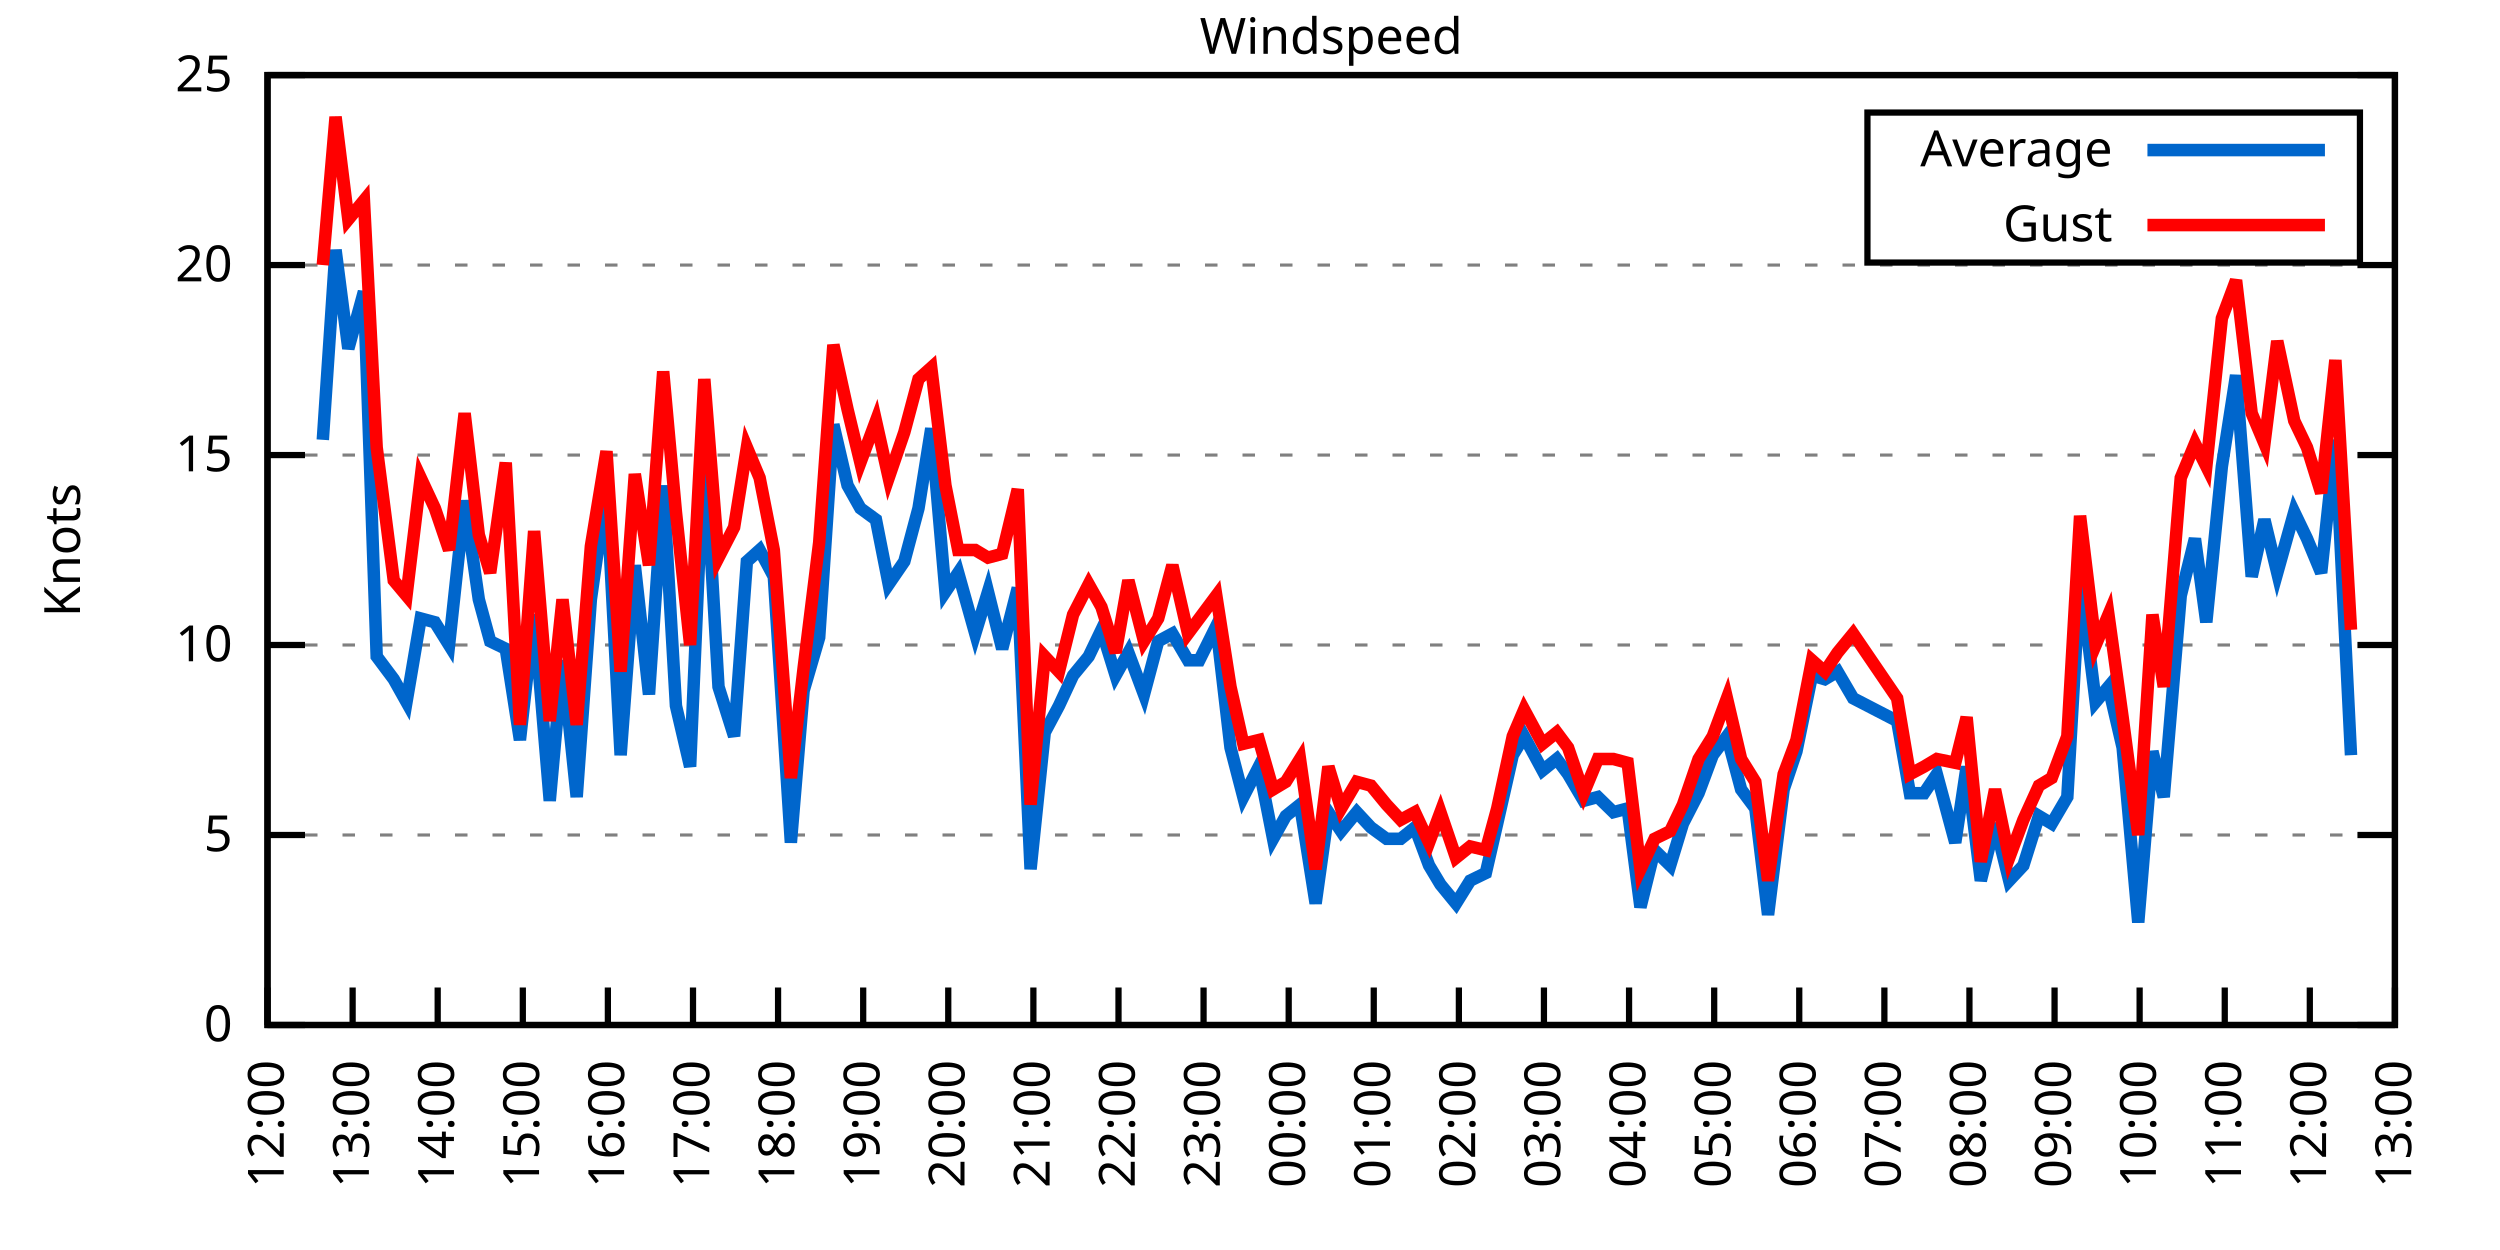
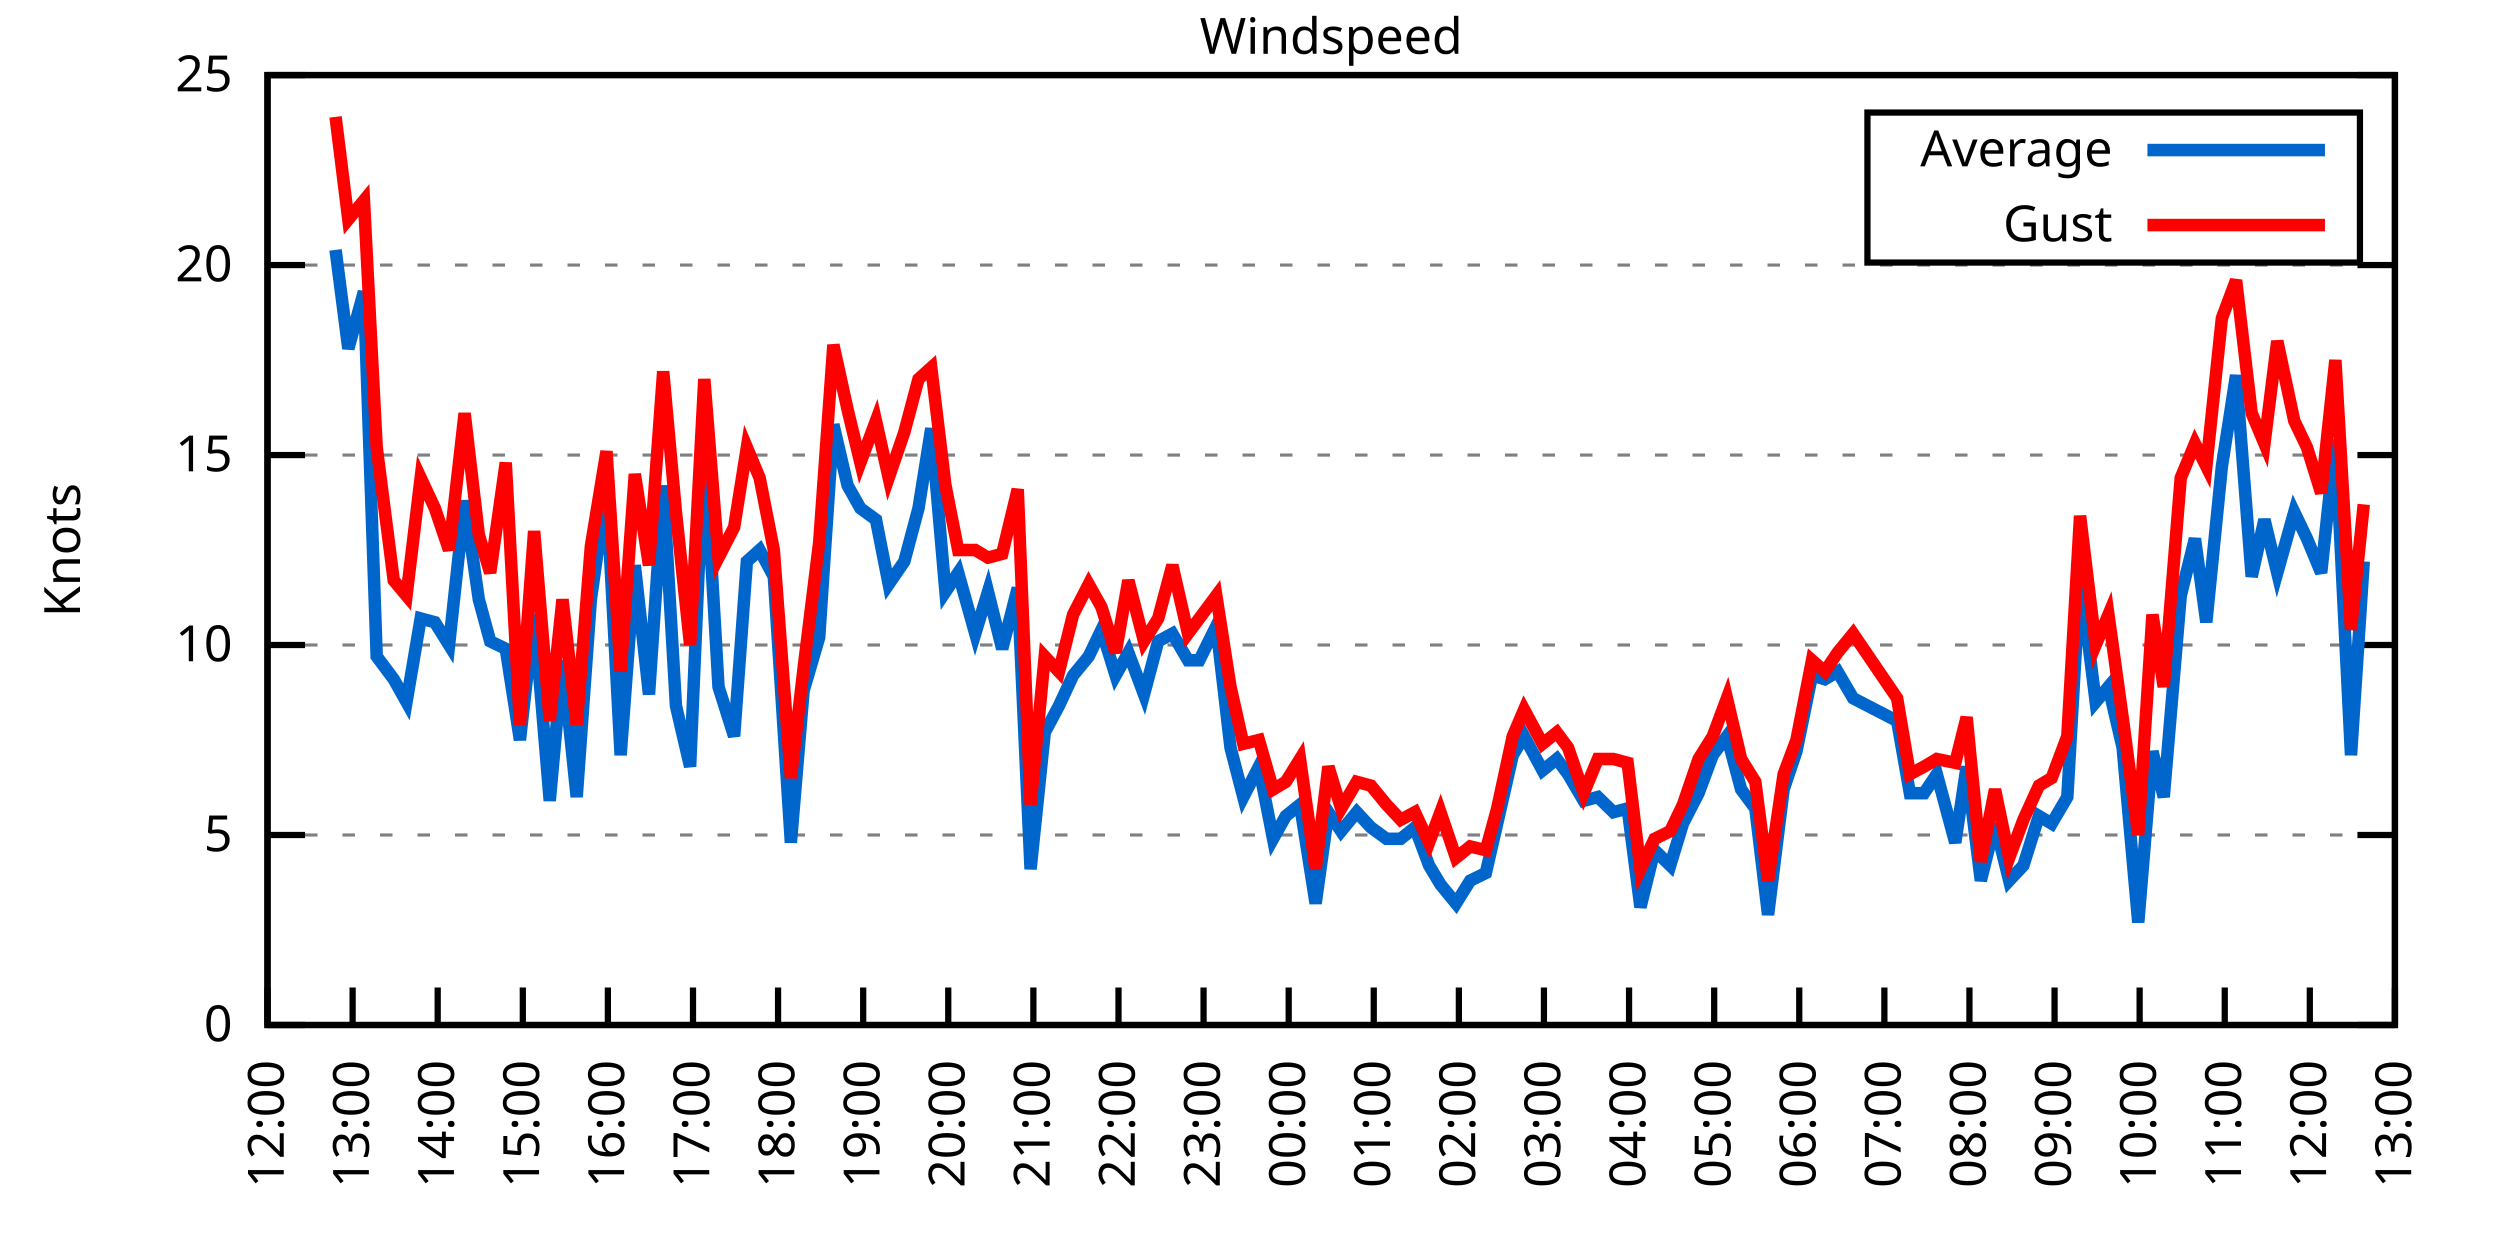
<svg xmlns="http://www.w3.org/2000/svg" xmlns:xlink="http://www.w3.org/1999/xlink" width="400" height="200" viewBox="0 0 400 200">
  <g id="gnuplot_canvas">
    <rect x="0" y="0" width="400" height="200" fill="none" />
    <defs>
      <circle id="gpDot" r="0.5" stroke-width="0.5" stroke="currentColor" />
      <path id="gpPt0" stroke-width="0.333" stroke="currentColor" d="M-1,0 h2 M0,-1 v2" />
      <path id="gpPt1" stroke-width="0.333" stroke="currentColor" d="M-1,-1 L1,1 M1,-1 L-1,1" />
      <path id="gpPt2" stroke-width="0.333" stroke="currentColor" d="M-1,0 L1,0 M0,-1 L0,1 M-1,-1 L1,1 M-1,1 L1,-1" />
      <rect id="gpPt3" stroke-width="0.333" stroke="currentColor" x="-1" y="-1" width="2" height="2" />
      <rect id="gpPt4" stroke-width="0.333" stroke="currentColor" fill="currentColor" x="-1" y="-1" width="2" height="2" />
      <circle id="gpPt5" stroke-width="0.333" stroke="currentColor" cx="0" cy="0" r="1" />
      <use xlink:href="#gpPt5" id="gpPt6" fill="currentColor" stroke="none" />
      <path id="gpPt7" stroke-width="0.333" stroke="currentColor" d="M0,-1.33 L-1.33,0.67 L1.33,0.67 z" />
      <use xlink:href="#gpPt7" id="gpPt8" fill="currentColor" stroke="none" />
      <use xlink:href="#gpPt7" id="gpPt9" stroke="currentColor" transform="rotate(180)" />
      <use xlink:href="#gpPt9" id="gpPt10" fill="currentColor" stroke="none" />
      <use xlink:href="#gpPt3" id="gpPt11" stroke="currentColor" transform="rotate(45)" />
      <use xlink:href="#gpPt11" id="gpPt12" fill="currentColor" stroke="none" />
      <path id="gpPt13" stroke-width="0.333" stroke="currentColor" d="M0,1.330 L1.265,0.411 L0.782,-1.067 L-0.782,-1.076 L-1.265,0.411 z" />
      <use xlink:href="#gpPt13" id="gpPt14" fill="currentColor" stroke="none" />
      <filter id="textbox" filterUnits="objectBoundingBox" x="0" y="0" height="1" width="1">
        <feFlood flood-color="white" flood-opacity="1" result="bgnd" />
        <feComposite in="SourceGraphic" in2="bgnd" operator="atop" />
      </filter>
      <filter id="greybox" filterUnits="objectBoundingBox" x="0" y="0" height="1" width="1">
        <feFlood flood-color="lightgrey" flood-opacity="1" result="grey" />
        <feComposite in="SourceGraphic" in2="grey" operator="atop" />
      </filter>
    </defs>
    <g fill="none" color="white" stroke="currentColor" stroke-width="1.00" stroke-linecap="butt" stroke-linejoin="miter">
</g>
    <g fill="none" color="black" stroke="currentColor" stroke-width="1.00" stroke-linecap="butt" stroke-linejoin="miter">
      <g stroke="none" shape-rendering="crispEdges">
        <polygon fill="rgb(255, 255, 255)" points="42.80,164.00 383.18,164.00 383.18,12.02 42.80,12.02 " />
      </g>
    </g>
    <g fill="none" color="black" stroke="currentColor" stroke-width="1.00" stroke-linecap="butt" stroke-linejoin="miter">
</g>
    <g fill="none" color="black" stroke="black" stroke-width="0.50" stroke-linecap="butt" stroke-linejoin="miter">
</g>
    <g fill="none" color="gray" stroke="currentColor" stroke-width="0.50" stroke-linecap="butt" stroke-linejoin="miter">
      <path stroke="gray" stroke-dasharray="2,4" class="gridline" d="M42.80,164.00 L383.19,164.00  " />
    </g>
    <g fill="none" color="gray" stroke="gray" stroke-width="1.00" stroke-linecap="butt" stroke-linejoin="miter">
</g>
    <g fill="none" color="black" stroke="currentColor" stroke-width="1.00" stroke-linecap="butt" stroke-linejoin="miter">
      <path stroke="black" d="M42.80,164.00 L48.80,164.00 M383.19,164.00 L377.19,164.00  " />
      <g transform="translate(37.20,166.60)" stroke="none" fill="black" font-family="Sans" font-size="8.00" text-anchor="end">
        <text>
          <tspan font-family="Sans"> 0</tspan>
        </text>
      </g>
    </g>
    <g fill="none" color="black" stroke="currentColor" stroke-width="1.00" stroke-linecap="butt" stroke-linejoin="miter">
</g>
    <g fill="none" color="black" stroke="black" stroke-width="0.50" stroke-linecap="butt" stroke-linejoin="miter">
</g>
    <g fill="none" color="gray" stroke="currentColor" stroke-width="0.50" stroke-linecap="butt" stroke-linejoin="miter">
      <path stroke="gray" stroke-dasharray="2,4" class="gridline" d="M42.80,133.60 L383.19,133.60  " />
    </g>
    <g fill="none" color="gray" stroke="gray" stroke-width="1.00" stroke-linecap="butt" stroke-linejoin="miter">
</g>
    <g fill="none" color="black" stroke="currentColor" stroke-width="1.00" stroke-linecap="butt" stroke-linejoin="miter">
      <path stroke="black" d="M42.80,133.60 L48.80,133.60 M383.19,133.60 L377.19,133.60  " />
      <g transform="translate(37.20,136.20)" stroke="none" fill="black" font-family="Sans" font-size="8.00" text-anchor="end">
        <text>
          <tspan font-family="Sans"> 5</tspan>
        </text>
      </g>
    </g>
    <g fill="none" color="black" stroke="currentColor" stroke-width="1.00" stroke-linecap="butt" stroke-linejoin="miter">
</g>
    <g fill="none" color="black" stroke="black" stroke-width="0.50" stroke-linecap="butt" stroke-linejoin="miter">
</g>
    <g fill="none" color="gray" stroke="currentColor" stroke-width="0.50" stroke-linecap="butt" stroke-linejoin="miter">
      <path stroke="gray" stroke-dasharray="2,4" class="gridline" d="M42.80,103.20 L383.19,103.20  " />
    </g>
    <g fill="none" color="gray" stroke="gray" stroke-width="1.00" stroke-linecap="butt" stroke-linejoin="miter">
</g>
    <g fill="none" color="black" stroke="currentColor" stroke-width="1.00" stroke-linecap="butt" stroke-linejoin="miter">
      <path stroke="black" d="M42.80,103.20 L48.80,103.20 M383.19,103.20 L377.19,103.20  " />
      <g transform="translate(37.20,105.80)" stroke="none" fill="black" font-family="Sans" font-size="8.00" text-anchor="end">
        <text>
          <tspan font-family="Sans"> 10</tspan>
        </text>
      </g>
    </g>
    <g fill="none" color="black" stroke="currentColor" stroke-width="1.00" stroke-linecap="butt" stroke-linejoin="miter">
</g>
    <g fill="none" color="black" stroke="black" stroke-width="0.50" stroke-linecap="butt" stroke-linejoin="miter">
</g>
    <g fill="none" color="gray" stroke="currentColor" stroke-width="0.50" stroke-linecap="butt" stroke-linejoin="miter">
      <path stroke="gray" stroke-dasharray="2,4" class="gridline" d="M42.80,72.81 L383.19,72.81  " />
    </g>
    <g fill="none" color="gray" stroke="gray" stroke-width="1.00" stroke-linecap="butt" stroke-linejoin="miter">
</g>
    <g fill="none" color="black" stroke="currentColor" stroke-width="1.00" stroke-linecap="butt" stroke-linejoin="miter">
      <path stroke="black" d="M42.80,72.81 L48.80,72.81 M383.19,72.81 L377.19,72.81  " />
      <g transform="translate(37.20,75.41)" stroke="none" fill="black" font-family="Sans" font-size="8.00" text-anchor="end">
        <text>
          <tspan font-family="Sans"> 15</tspan>
        </text>
      </g>
    </g>
    <g fill="none" color="black" stroke="currentColor" stroke-width="1.00" stroke-linecap="butt" stroke-linejoin="miter">
</g>
    <g fill="none" color="black" stroke="black" stroke-width="0.50" stroke-linecap="butt" stroke-linejoin="miter">
</g>
    <g fill="none" color="gray" stroke="currentColor" stroke-width="0.50" stroke-linecap="butt" stroke-linejoin="miter">
      <path stroke="gray" stroke-dasharray="2,4" class="gridline" d="M42.80,42.41 L383.19,42.41  " />
    </g>
    <g fill="none" color="gray" stroke="gray" stroke-width="1.00" stroke-linecap="butt" stroke-linejoin="miter">
</g>
    <g fill="none" color="black" stroke="currentColor" stroke-width="1.00" stroke-linecap="butt" stroke-linejoin="miter">
      <path stroke="black" d="M42.80,42.41 L48.80,42.41 M383.19,42.41 L377.19,42.41  " />
      <g transform="translate(37.20,45.01)" stroke="none" fill="black" font-family="Sans" font-size="8.00" text-anchor="end">
        <text>
          <tspan font-family="Sans"> 20</tspan>
        </text>
      </g>
    </g>
    <g fill="none" color="black" stroke="currentColor" stroke-width="1.00" stroke-linecap="butt" stroke-linejoin="miter">
</g>
    <g fill="none" color="black" stroke="black" stroke-width="0.50" stroke-linecap="butt" stroke-linejoin="miter">
</g>
    <g fill="none" color="gray" stroke="currentColor" stroke-width="0.50" stroke-linecap="butt" stroke-linejoin="miter">
      <path stroke="gray" stroke-dasharray="2,4" class="gridline" d="M42.80,12.01 L383.19,12.01  " />
    </g>
    <g fill="none" color="gray" stroke="gray" stroke-width="1.00" stroke-linecap="butt" stroke-linejoin="miter">
</g>
    <g fill="none" color="black" stroke="currentColor" stroke-width="1.00" stroke-linecap="butt" stroke-linejoin="miter">
      <path stroke="black" d="M42.80,12.01 L48.80,12.01 M383.19,12.01 L377.19,12.01  " />
      <g transform="translate(37.20,14.61)" stroke="none" fill="black" font-family="Sans" font-size="8.00" text-anchor="end">
        <text>
          <tspan font-family="Sans"> 25</tspan>
        </text>
      </g>
    </g>
    <g fill="none" color="black" stroke="currentColor" stroke-width="1.00" stroke-linecap="butt" stroke-linejoin="miter">
      <path stroke="black" d="M42.80,164.00 L42.80,158.00  " />
      <g transform="translate(45.40,169.60) rotate(270.00)" stroke="none" fill="black" font-family="Sans" font-size="8.00" text-anchor="end">
        <text>
          <tspan font-family="Sans">12:00</tspan>
        </text>
      </g>
    </g>
    <g fill="none" color="black" stroke="currentColor" stroke-width="1.00" stroke-linecap="butt" stroke-linejoin="miter">
      <path stroke="black" d="M56.42,164.00 L56.42,158.00  " />
      <g transform="translate(59.02,169.60) rotate(270.00)" stroke="none" fill="black" font-family="Sans" font-size="8.00" text-anchor="end">
        <text>
          <tspan font-family="Sans">13:00</tspan>
        </text>
      </g>
    </g>
    <g fill="none" color="black" stroke="currentColor" stroke-width="1.00" stroke-linecap="butt" stroke-linejoin="miter">
      <path stroke="black" d="M70.03,164.00 L70.03,158.00  " />
      <g transform="translate(72.63,169.60) rotate(270.00)" stroke="none" fill="black" font-family="Sans" font-size="8.00" text-anchor="end">
        <text>
          <tspan font-family="Sans">14:00</tspan>
        </text>
      </g>
    </g>
    <g fill="none" color="black" stroke="currentColor" stroke-width="1.00" stroke-linecap="butt" stroke-linejoin="miter">
      <path stroke="black" d="M83.65,164.00 L83.65,158.00  " />
      <g transform="translate(86.25,169.60) rotate(270.00)" stroke="none" fill="black" font-family="Sans" font-size="8.00" text-anchor="end">
        <text>
          <tspan font-family="Sans">15:00</tspan>
        </text>
      </g>
    </g>
    <g fill="none" color="black" stroke="currentColor" stroke-width="1.00" stroke-linecap="butt" stroke-linejoin="miter">
      <path stroke="black" d="M97.26,164.00 L97.26,158.00  " />
      <g transform="translate(99.86,169.60) rotate(270.00)" stroke="none" fill="black" font-family="Sans" font-size="8.00" text-anchor="end">
        <text>
          <tspan font-family="Sans">16:00</tspan>
        </text>
      </g>
    </g>
    <g fill="none" color="black" stroke="currentColor" stroke-width="1.00" stroke-linecap="butt" stroke-linejoin="miter">
      <path stroke="black" d="M110.88,164.00 L110.88,158.00  " />
      <g transform="translate(113.48,169.60) rotate(270.00)" stroke="none" fill="black" font-family="Sans" font-size="8.00" text-anchor="end">
        <text>
          <tspan font-family="Sans">17:00</tspan>
        </text>
      </g>
    </g>
    <g fill="none" color="black" stroke="currentColor" stroke-width="1.00" stroke-linecap="butt" stroke-linejoin="miter">
      <path stroke="black" d="M124.49,164.00 L124.49,158.00  " />
      <g transform="translate(127.09,169.60) rotate(270.00)" stroke="none" fill="black" font-family="Sans" font-size="8.00" text-anchor="end">
        <text>
          <tspan font-family="Sans">18:00</tspan>
        </text>
      </g>
    </g>
    <g fill="none" color="black" stroke="currentColor" stroke-width="1.00" stroke-linecap="butt" stroke-linejoin="miter">
      <path stroke="black" d="M138.11,164.00 L138.11,158.00  " />
      <g transform="translate(140.71,169.60) rotate(270.00)" stroke="none" fill="black" font-family="Sans" font-size="8.00" text-anchor="end">
        <text>
          <tspan font-family="Sans">19:00</tspan>
        </text>
      </g>
    </g>
    <g fill="none" color="black" stroke="currentColor" stroke-width="1.00" stroke-linecap="butt" stroke-linejoin="miter">
      <path stroke="black" d="M151.72,164.00 L151.72,158.00  " />
      <g transform="translate(154.32,169.60) rotate(270.00)" stroke="none" fill="black" font-family="Sans" font-size="8.00" text-anchor="end">
        <text>
          <tspan font-family="Sans">20:00</tspan>
        </text>
      </g>
    </g>
    <g fill="none" color="black" stroke="currentColor" stroke-width="1.00" stroke-linecap="butt" stroke-linejoin="miter">
      <path stroke="black" d="M165.34,164.00 L165.34,158.00  " />
      <g transform="translate(167.94,169.60) rotate(270.00)" stroke="none" fill="black" font-family="Sans" font-size="8.00" text-anchor="end">
        <text>
          <tspan font-family="Sans">21:00</tspan>
        </text>
      </g>
    </g>
    <g fill="none" color="black" stroke="currentColor" stroke-width="1.00" stroke-linecap="butt" stroke-linejoin="miter">
      <path stroke="black" d="M178.96,164.00 L178.96,158.00  " />
      <g transform="translate(181.56,169.60) rotate(270.00)" stroke="none" fill="black" font-family="Sans" font-size="8.00" text-anchor="end">
        <text>
          <tspan font-family="Sans">22:00</tspan>
        </text>
      </g>
    </g>
    <g fill="none" color="black" stroke="currentColor" stroke-width="1.00" stroke-linecap="butt" stroke-linejoin="miter">
      <path stroke="black" d="M192.57,164.00 L192.57,158.00  " />
      <g transform="translate(195.17,169.60) rotate(270.00)" stroke="none" fill="black" font-family="Sans" font-size="8.00" text-anchor="end">
        <text>
          <tspan font-family="Sans">23:00</tspan>
        </text>
      </g>
    </g>
    <g fill="none" color="black" stroke="currentColor" stroke-width="1.00" stroke-linecap="butt" stroke-linejoin="miter">
      <path stroke="black" d="M206.19,164.00 L206.19,158.00  " />
      <g transform="translate(208.79,169.60) rotate(270.00)" stroke="none" fill="black" font-family="Sans" font-size="8.00" text-anchor="end">
        <text>
          <tspan font-family="Sans">00:00</tspan>
        </text>
      </g>
    </g>
    <g fill="none" color="black" stroke="currentColor" stroke-width="1.00" stroke-linecap="butt" stroke-linejoin="miter">
      <path stroke="black" d="M219.80,164.00 L219.80,158.00  " />
      <g transform="translate(222.40,169.60) rotate(270.00)" stroke="none" fill="black" font-family="Sans" font-size="8.00" text-anchor="end">
        <text>
          <tspan font-family="Sans">01:00</tspan>
        </text>
      </g>
    </g>
    <g fill="none" color="black" stroke="currentColor" stroke-width="1.00" stroke-linecap="butt" stroke-linejoin="miter">
      <path stroke="black" d="M233.42,164.00 L233.42,158.00  " />
      <g transform="translate(236.02,169.60) rotate(270.00)" stroke="none" fill="black" font-family="Sans" font-size="8.00" text-anchor="end">
        <text>
          <tspan font-family="Sans">02:00</tspan>
        </text>
      </g>
    </g>
    <g fill="none" color="black" stroke="currentColor" stroke-width="1.00" stroke-linecap="butt" stroke-linejoin="miter">
      <path stroke="black" d="M247.03,164.00 L247.03,158.00  " />
      <g transform="translate(249.63,169.60) rotate(270.00)" stroke="none" fill="black" font-family="Sans" font-size="8.00" text-anchor="end">
        <text>
          <tspan font-family="Sans">03:00</tspan>
        </text>
      </g>
    </g>
    <g fill="none" color="black" stroke="currentColor" stroke-width="1.00" stroke-linecap="butt" stroke-linejoin="miter">
      <path stroke="black" d="M260.65,164.00 L260.65,158.00  " />
      <g transform="translate(263.25,169.60) rotate(270.00)" stroke="none" fill="black" font-family="Sans" font-size="8.00" text-anchor="end">
        <text>
          <tspan font-family="Sans">04:00</tspan>
        </text>
      </g>
    </g>
    <g fill="none" color="black" stroke="currentColor" stroke-width="1.00" stroke-linecap="butt" stroke-linejoin="miter">
      <path stroke="black" d="M274.27,164.00 L274.27,158.00  " />
      <g transform="translate(276.87,169.60) rotate(270.00)" stroke="none" fill="black" font-family="Sans" font-size="8.00" text-anchor="end">
        <text>
          <tspan font-family="Sans">05:00</tspan>
        </text>
      </g>
    </g>
    <g fill="none" color="black" stroke="currentColor" stroke-width="1.00" stroke-linecap="butt" stroke-linejoin="miter">
      <path stroke="black" d="M287.88,164.00 L287.88,158.00  " />
      <g transform="translate(290.48,169.60) rotate(270.00)" stroke="none" fill="black" font-family="Sans" font-size="8.00" text-anchor="end">
        <text>
          <tspan font-family="Sans">06:00</tspan>
        </text>
      </g>
    </g>
    <g fill="none" color="black" stroke="currentColor" stroke-width="1.00" stroke-linecap="butt" stroke-linejoin="miter">
      <path stroke="black" d="M301.50,164.00 L301.50,158.00  " />
      <g transform="translate(304.10,169.60) rotate(270.00)" stroke="none" fill="black" font-family="Sans" font-size="8.00" text-anchor="end">
        <text>
          <tspan font-family="Sans">07:00</tspan>
        </text>
      </g>
    </g>
    <g fill="none" color="black" stroke="currentColor" stroke-width="1.00" stroke-linecap="butt" stroke-linejoin="miter">
      <path stroke="black" d="M315.11,164.00 L315.11,158.00  " />
      <g transform="translate(317.71,169.60) rotate(270.00)" stroke="none" fill="black" font-family="Sans" font-size="8.00" text-anchor="end">
        <text>
          <tspan font-family="Sans">08:00</tspan>
        </text>
      </g>
    </g>
    <g fill="none" color="black" stroke="currentColor" stroke-width="1.00" stroke-linecap="butt" stroke-linejoin="miter">
      <path stroke="black" d="M328.73,164.00 L328.73,158.00  " />
      <g transform="translate(331.33,169.60) rotate(270.00)" stroke="none" fill="black" font-family="Sans" font-size="8.00" text-anchor="end">
        <text>
          <tspan font-family="Sans">09:00</tspan>
        </text>
      </g>
    </g>
    <g fill="none" color="black" stroke="currentColor" stroke-width="1.00" stroke-linecap="butt" stroke-linejoin="miter">
      <path stroke="black" d="M342.34,164.00 L342.34,158.00  " />
      <g transform="translate(344.94,169.60) rotate(270.00)" stroke="none" fill="black" font-family="Sans" font-size="8.00" text-anchor="end">
        <text>
          <tspan font-family="Sans">10:00</tspan>
        </text>
      </g>
    </g>
    <g fill="none" color="black" stroke="currentColor" stroke-width="1.00" stroke-linecap="butt" stroke-linejoin="miter">
      <path stroke="black" d="M355.96,164.00 L355.96,158.00  " />
      <g transform="translate(358.56,169.60) rotate(270.00)" stroke="none" fill="black" font-family="Sans" font-size="8.00" text-anchor="end">
        <text>
          <tspan font-family="Sans">11:00</tspan>
        </text>
      </g>
    </g>
    <g fill="none" color="black" stroke="currentColor" stroke-width="1.00" stroke-linecap="butt" stroke-linejoin="miter">
      <path stroke="black" d="M369.57,164.00 L369.57,158.00  " />
      <g transform="translate(372.17,169.60) rotate(270.00)" stroke="none" fill="black" font-family="Sans" font-size="8.00" text-anchor="end">
        <text>
          <tspan font-family="Sans">12:00</tspan>
        </text>
      </g>
    </g>
    <g fill="none" color="black" stroke="currentColor" stroke-width="1.00" stroke-linecap="butt" stroke-linejoin="miter">
      <path stroke="black" d="M383.19,164.00 L383.19,158.00  " />
      <g transform="translate(385.79,169.60) rotate(270.00)" stroke="none" fill="black" font-family="Sans" font-size="8.00" text-anchor="end">
        <text>
          <tspan font-family="Sans">13:00</tspan>
        </text>
      </g>
    </g>
    <g fill="none" color="black" stroke="currentColor" stroke-width="1.00" stroke-linecap="butt" stroke-linejoin="miter">
</g>
    <g fill="none" color="black" stroke="currentColor" stroke-width="1.00" stroke-linecap="butt" stroke-linejoin="miter">
      <path stroke="black" d="M42.80,12.01 L42.80,164.00 L383.19,164.00 L383.19,12.01 L42.80,12.01 Z  " />
    </g>
    <g fill="none" color="black" stroke="currentColor" stroke-width="1.00" stroke-linecap="butt" stroke-linejoin="miter">
</g>
    <g fill="none" color="black" stroke="currentColor" stroke-width="1.00" stroke-linecap="butt" stroke-linejoin="miter">
      <path stroke="black" d="M298.79,42.01 L298.79,18.01 L377.59,18.01 L377.59,42.01 L298.79,42.01 Z  " />
    </g>
    <g id="Windspeed_plot_1">
      <g fill="none" color="white" stroke="black" stroke-width="2.00" stroke-linecap="butt" stroke-linejoin="miter">
</g>
      <g fill="none" color="black" stroke="currentColor" stroke-width="2.00" stroke-linecap="butt" stroke-linejoin="miter">
        <g transform="translate(337.99,26.61)" stroke="none" fill="black" font-family="Sans" font-size="8.00" text-anchor="end">
          <text>
            <tspan font-family="Sans">Average</tspan>
          </text>
        </g>
      </g>
      <g fill="none" color="black" stroke="currentColor" stroke-width="2.00" stroke-linecap="butt" stroke-linejoin="miter">
-         <path stroke="rgb(  0, 102, 204)" d="M343.59,24.01 L371.99,24.01 M51.65,70.37 L53.69,39.98 L55.73,55.78 L58.23,46.66 L60.27,105.03 L63.00,108.68   L65.04,112.32 L67.31,98.95 L69.58,99.56 L71.85,103.20 L74.34,80.10 L76.61,95.91 L78.43,102.60 L80.92,103.81   L83.19,118.40 L85.46,98.34 L87.96,128.13 L90.00,105.64 L92.27,127.52 L94.54,95.91 L97.04,78.28 L99.30,120.83   L101.57,90.44 L103.84,111.11 L106.11,77.67 L108.15,112.93 L110.42,122.66 L112.69,70.37 L114.96,109.89 L117.46,117.80   L119.50,89.83 L121.54,88.00 L123.81,92.26 L126.54,134.82 L128.58,110.50 L131.07,101.99 L133.34,67.94 L135.61,77.67   L137.66,81.32 L140.15,83.14 L142.19,93.48 L144.69,89.83 L146.96,81.32 L149.00,68.55 L151.27,94.69 L153.31,91.65   L156.04,101.38 L158.08,94.69 L160.35,103.81 L162.84,94.08 L164.89,139.07 L167.16,117.19 L169.43,112.93 L171.69,108.07   L174.19,105.03 L176.23,100.77 L178.50,108.07 L180.54,104.42 L183.04,111.11 L185.31,102.60 L187.58,101.38 L190.08,105.64   L191.89,105.64 L194.61,100.16 L196.88,119.62 L198.93,127.52 L201.42,122.66 L203.69,134.21 L205.73,130.56 L208.00,128.74   L210.50,144.55 L212.54,129.95 L214.58,132.99 L217.08,129.95 L219.35,132.39 L221.85,134.21 L224.11,134.21 L226.38,132.39   L228.65,138.47 L230.47,141.51 L232.96,144.55 L235.23,140.90 L237.73,139.68 L239.55,131.78 L242.04,120.83 L243.86,117.80   L246.81,123.27 L249.08,121.44 L250.89,123.87 L253.39,128.13 L255.66,127.52 L258.15,129.95 L260.42,129.35 L262.47,145.15   L264.73,136.03 L267.23,138.47 L269.27,131.78 L271.77,126.91 L274.04,120.83 L276.31,117.80 L278.58,126.31 L280.85,129.35   L282.89,146.37 L285.38,126.31 L287.43,120.23 L289.92,108.07 L291.97,108.68 L294.01,107.46 L296.50,111.72 L303.54,115.36   L305.58,126.91 L307.85,126.91 L309.89,123.87 L312.84,134.82 L314.66,122.66 L316.93,140.90 L319.20,131.78 L321.47,140.90   L323.74,138.47 L326.23,130.56 L328.27,131.78 L330.77,127.52 L332.81,92.26 L335.31,112.32 L337.35,109.89 L339.62,119.62   L342.12,147.59 L344.39,120.23 L346.20,127.52 L348.92,95.30 L351.19,86.18 L353.01,99.56 L355.50,74.63 L357.77,60.04   L360.27,92.26 L362.31,83.14 L364.36,91.65 L367.08,81.93 L369.12,86.18 L371.39,91.65 L373.66,70.37 L376.16,120.83    " />
+         <path stroke="rgb(  0, 102, 204)" d="M343.59,24.01 L371.99,24.01 M53.69,39.98 L55.73,55.78 L58.23,46.66 L60.27,105.03 L63.00,108.68 L65.04,112.32   L67.31,98.95 L69.58,99.56 L71.85,103.20 L74.34,80.10 L76.61,95.91 L78.43,102.60 L80.92,103.81 L83.19,118.40   L85.46,98.34 L87.96,128.13 L90.00,105.64 L92.27,127.52 L94.54,95.91 L97.04,78.28 L99.30,120.83 L101.57,90.44   L103.84,111.11 L106.11,77.67 L108.15,112.93 L110.42,122.66 L112.69,70.37 L114.96,109.89 L117.46,117.80 L119.50,89.83   L121.54,88.00 L123.81,92.26 L126.54,134.82 L128.58,110.50 L131.07,101.99 L133.34,67.94 L135.61,77.67 L137.66,81.32   L140.15,83.14 L142.19,93.48 L144.69,89.83 L146.96,81.32 L149.00,68.55 L151.27,94.69 L153.31,91.65 L156.04,101.38   L158.08,94.69 L160.35,103.81 L162.84,94.08 L164.89,139.07 L167.16,117.19 L169.43,112.93 L171.69,108.07 L174.19,105.03   L176.23,100.77 L178.50,108.07 L180.54,104.42 L183.04,111.11 L185.31,102.60 L187.58,101.38 L190.08,105.64 L191.89,105.64   L194.61,100.16 L196.88,119.62 L198.93,127.52 L201.42,122.66 L203.69,134.21 L205.73,130.56 L208.00,128.74 L210.50,144.55   L212.54,129.95 L214.58,132.99 L217.08,129.95 L219.35,132.39 L221.85,134.21 L224.11,134.21 L226.38,132.39 L228.65,138.47   L230.47,141.51 L232.96,144.55 L235.23,140.90 L237.73,139.68 L239.55,131.78 L242.04,120.83 L243.86,117.80 L246.81,123.27   L249.08,121.44 L250.89,123.87 L253.39,128.13 L255.66,127.52 L258.15,129.95 L260.42,129.35 L262.47,145.15 L264.73,136.03   L267.23,138.47 L269.27,131.78 L271.77,126.91 L274.04,120.83 L276.31,117.80 L278.58,126.31 L280.85,129.35 L282.89,146.37   L285.38,126.31 L287.43,120.23 L289.92,108.07 L291.97,108.68 L294.01,107.46 L296.50,111.72 L303.54,115.36 L305.58,126.91   L307.85,126.91 L309.89,123.87 L312.84,134.82 L314.66,122.66 L316.93,140.90 L319.20,131.78 L321.47,140.90 L323.74,138.47   L326.23,130.56 L328.27,131.78 L330.77,127.52 L332.81,92.26 L335.31,112.32 L337.35,109.89 L339.62,119.62 L342.12,147.59   L344.39,120.23 L346.20,127.52 L348.92,95.30 L351.19,86.18 L353.01,99.56 L355.50,74.63 L357.77,60.04 L360.27,92.26   L362.31,83.14 L364.36,91.65 L367.08,81.93 L369.12,86.18 L371.39,91.65 L373.66,70.37 L376.16,120.83 L378.20,89.83    " />
      </g>
    </g>
    <g id="Windspeed_plot_2">
      <g fill="none" color="black" stroke="currentColor" stroke-width="2.00" stroke-linecap="butt" stroke-linejoin="miter">
        <g transform="translate(337.99,38.61)" stroke="none" fill="black" font-family="Sans" font-size="8.00" text-anchor="end">
          <text>
            <tspan font-family="Sans">Gust</tspan>
          </text>
        </g>
      </g>
      <g fill="none" color="black" stroke="currentColor" stroke-width="2.00" stroke-linecap="butt" stroke-linejoin="miter">
-         <path stroke="rgb(255,   0,   0)" d="M343.59,36.01 L371.99,36.01 M51.65,42.41 L53.69,18.70 L55.73,35.11 L58.23,32.07 L60.27,71.59 L63.00,92.87   L65.04,95.30 L67.31,76.45 L69.58,81.32 L71.85,88.00 L74.34,66.12 L76.61,85.57 L78.43,91.65 L80.92,74.02   L83.19,115.97 L85.46,84.97 L87.96,115.36 L90.00,95.91 L92.27,115.97 L94.54,87.40 L97.04,72.20 L99.30,107.46   L101.57,75.85 L103.84,90.44 L106.11,59.43 L108.15,81.93 L110.42,103.20 L112.69,60.65 L114.96,89.22 L117.46,84.36   L119.50,71.59 L121.54,76.45 L123.81,88.00 L126.54,124.48 L128.58,106.85 L131.07,86.79 L133.34,55.18 L135.61,65.51   L137.66,74.02 L140.15,67.33 L142.19,76.45 L144.69,69.16 L146.96,60.65 L149.00,58.82 L151.27,77.67 L153.31,88.00   L156.04,88.00 L158.08,89.22 L160.35,88.61 L162.84,78.28 L164.89,128.74 L167.16,105.03 L169.43,107.46 L171.69,98.34   L174.19,93.48 L176.23,97.12 L178.50,104.42 L180.54,92.87 L183.04,102.60 L185.31,98.95 L187.58,90.44 L190.08,101.38   L191.89,98.95 L194.61,95.30 L196.88,109.89 L198.93,119.01 L201.42,118.40 L203.69,126.31 L205.73,125.09 L208.00,121.44   L210.50,139.07 L212.54,122.66 L214.58,129.35 L217.08,125.09 L219.35,125.70 L221.85,128.74 L224.11,131.17 L226.38,129.95   L228.65,134.82 L230.47,129.95 L232.96,137.25 L235.23,135.43 L237.73,136.03 L239.55,129.35 L242.04,117.80 L243.86,113.54   L246.81,119.01 L249.08,117.19 L250.89,119.62 L253.39,126.91 L255.66,121.44 L258.15,121.44 L260.42,122.05 L262.47,139.07   L264.73,134.21 L267.23,132.99 L269.27,128.74 L271.77,121.44 L274.04,117.80 L276.31,111.72 L278.58,121.44 L280.85,125.09   L282.89,140.90 L285.38,123.87 L287.43,118.40 L289.92,105.64 L291.97,107.46 L294.01,104.42 L296.50,101.38 L303.54,111.72   L305.58,123.87 L307.85,122.66 L309.89,121.44 L312.84,122.05 L314.66,114.76 L316.93,137.86 L319.20,126.31 L321.47,137.25   L323.74,131.17 L326.23,125.70 L328.27,124.48 L330.77,117.80 L332.81,82.53 L335.31,103.20 L337.35,98.34 L339.62,114.76   L342.12,133.60 L344.39,98.34 L346.20,109.89 L348.92,76.45 L351.19,70.98 L353.01,74.63 L355.50,50.92 L357.77,44.84   L360.27,66.12 L362.31,70.98 L364.36,54.57 L367.08,67.33 L369.12,71.59 L371.39,78.89 L373.66,57.61 L376.16,100.77    " />
+         <path stroke="rgb(255,   0,   0)" d="M343.59,36.01 L371.99,36.01 M53.69,18.70 L55.73,35.11 L58.23,32.07 L60.27,71.59 L63.00,92.87 L65.04,95.30   L67.31,76.45 L69.58,81.32 L71.85,88.00 L74.34,66.12 L76.61,85.57 L78.43,91.65 L80.92,74.02 L83.19,115.97   L85.46,84.97 L87.96,115.36 L90.00,95.91 L92.27,115.97 L94.54,87.40 L97.04,72.20 L99.30,107.46 L101.57,75.85   L103.84,90.44 L106.11,59.43 L108.15,81.93 L110.42,103.20 L112.69,60.65 L114.96,89.22 L117.46,84.36 L119.50,71.59   L121.54,76.45 L123.81,88.00 L126.54,124.48 L128.58,106.85 L131.07,86.79 L133.34,55.18 L135.61,65.51 L137.66,74.02   L140.15,67.33 L142.19,76.45 L144.69,69.16 L146.96,60.65 L149.00,58.82 L151.27,77.67 L153.31,88.00 L156.04,88.00   L158.08,89.22 L160.35,88.61 L162.84,78.28 L164.89,128.74 L167.16,105.03 L169.43,107.46 L171.69,98.34 L174.19,93.48   L176.23,97.12 L178.50,104.42 L180.54,92.87 L183.04,102.60 L185.31,98.95 L187.58,90.44 L190.08,101.38 L191.89,98.95   L194.61,95.30 L196.88,109.89 L198.93,119.01 L201.42,118.40 L203.69,126.31 L205.73,125.09 L208.00,121.44 L210.50,139.07   L212.54,122.66 L214.58,129.35 L217.08,125.09 L219.35,125.70 L221.85,128.74 L224.11,131.17 L226.38,129.95 L228.65,134.82   L230.47,129.95 L232.96,137.25 L235.23,135.43 L237.73,136.03 L239.55,129.35 L242.04,117.80 L243.86,113.54 L246.81,119.01   L249.08,117.19 L250.89,119.62 L253.39,126.91 L255.66,121.44 L258.15,121.44 L260.42,122.05 L262.47,139.07 L264.73,134.21   L267.23,132.99 L269.27,128.74 L271.77,121.44 L274.04,117.80 L276.31,111.72 L278.58,121.44 L280.85,125.09 L282.89,140.90   L285.38,123.87 L287.43,118.40 L289.92,105.64 L291.97,107.46 L294.01,104.42 L296.50,101.38 L303.54,111.72 L305.58,123.87   L307.85,122.66 L309.89,121.44 L312.84,122.05 L314.66,114.76 L316.93,137.86 L319.20,126.31 L321.47,137.25 L323.74,131.17   L326.23,125.70 L328.27,124.48 L330.77,117.80 L332.81,82.53 L335.31,103.20 L337.35,98.34 L339.62,114.76 L342.12,133.60   L344.39,98.34 L346.20,109.89 L348.92,76.45 L351.19,70.98 L353.01,74.63 L355.50,50.92 L357.77,44.84 L360.27,66.12   L362.31,70.98 L364.36,54.57 L367.08,67.33 L369.12,71.59 L371.39,78.89 L373.66,57.61 L376.16,100.77 L378.20,80.71    " />
      </g>
    </g>
    <g fill="none" color="black" stroke="currentColor" stroke-width="2.00" stroke-linecap="butt" stroke-linejoin="miter">
</g>
    <g fill="none" color="black" stroke="black" stroke-width="1.00" stroke-linecap="butt" stroke-linejoin="miter">
</g>
    <g fill="none" color="black" stroke="currentColor" stroke-width="1.00" stroke-linecap="butt" stroke-linejoin="miter">
      <path stroke="black" d="M42.80,12.01 L42.80,164.00 L383.19,164.00 L383.19,12.01 L42.80,12.01 Z  " />
      <g transform="translate(12.80,88.01) rotate(270.00)" stroke="none" fill="black" font-family="Sans" font-size="8.00" text-anchor="middle">
        <text>
          <tspan font-family="Sans">Knots</tspan>
        </text>
      </g>
    </g>
    <g fill="none" color="black" stroke="currentColor" stroke-width="1.00" stroke-linecap="butt" stroke-linejoin="miter">
</g>
    <g fill="none" color="black" stroke="currentColor" stroke-width="1.00" stroke-linecap="butt" stroke-linejoin="miter">
      <g transform="translate(212.99,8.61)" stroke="none" fill="black" font-family="Sans" font-size="8.00" text-anchor="middle">
        <text>
          <tspan font-family="Sans">Windspeed</tspan>
        </text>
      </g>
    </g>
    <g fill="none" color="black" stroke="currentColor" stroke-width="1.00" stroke-linecap="butt" stroke-linejoin="miter">
</g>
  </g>
</svg>
